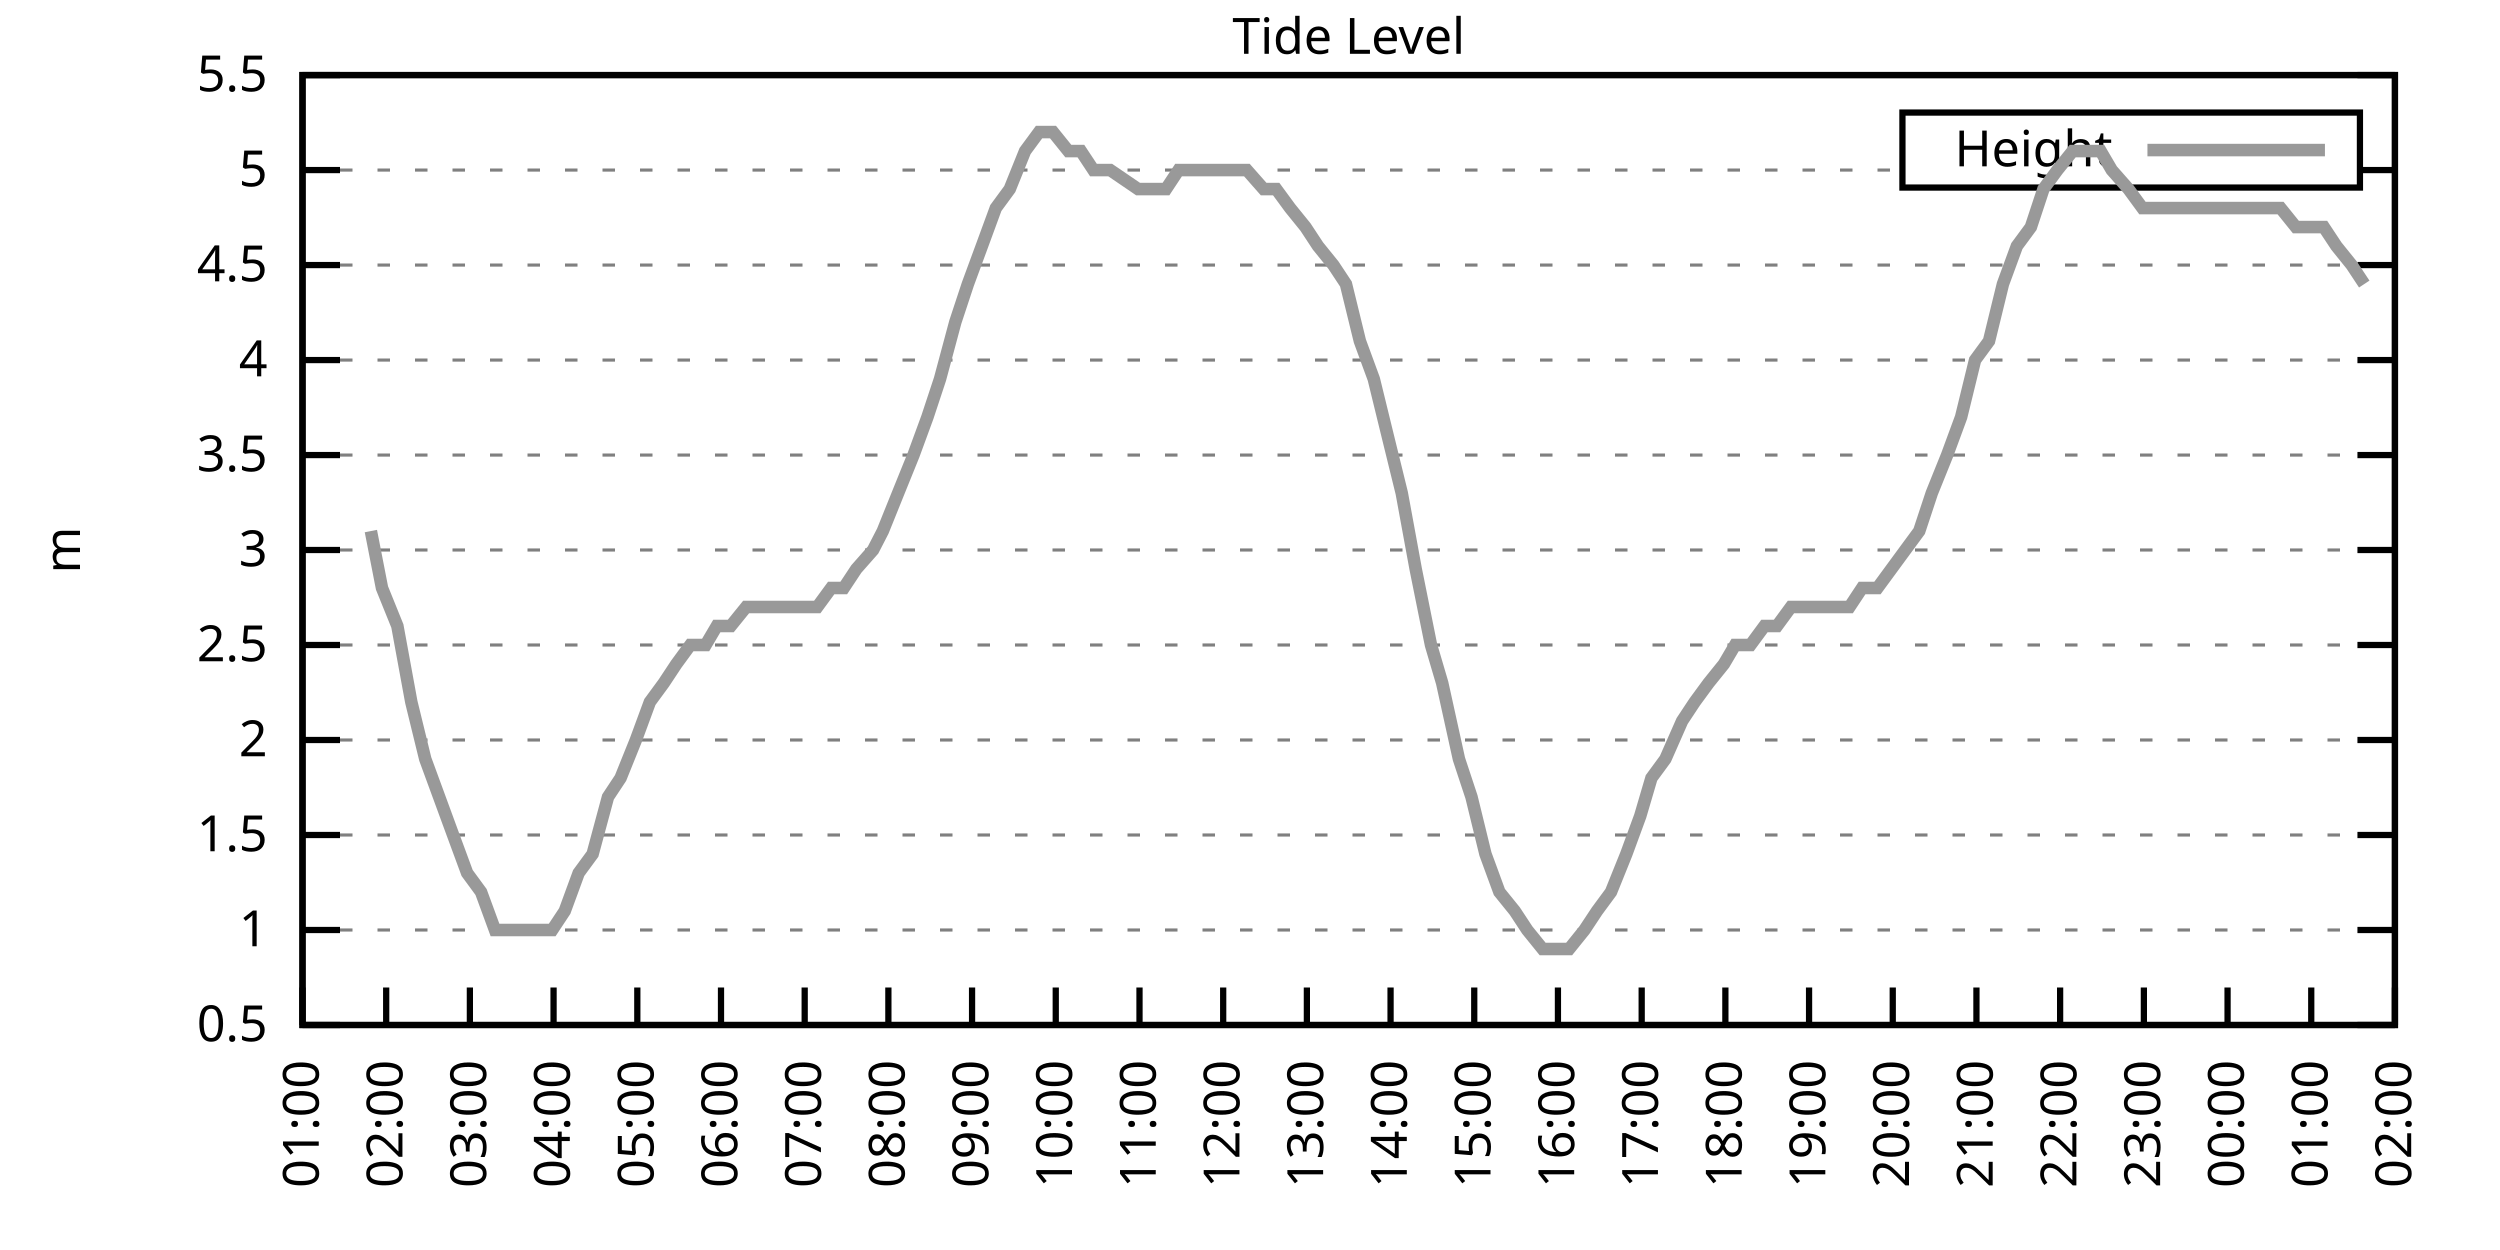
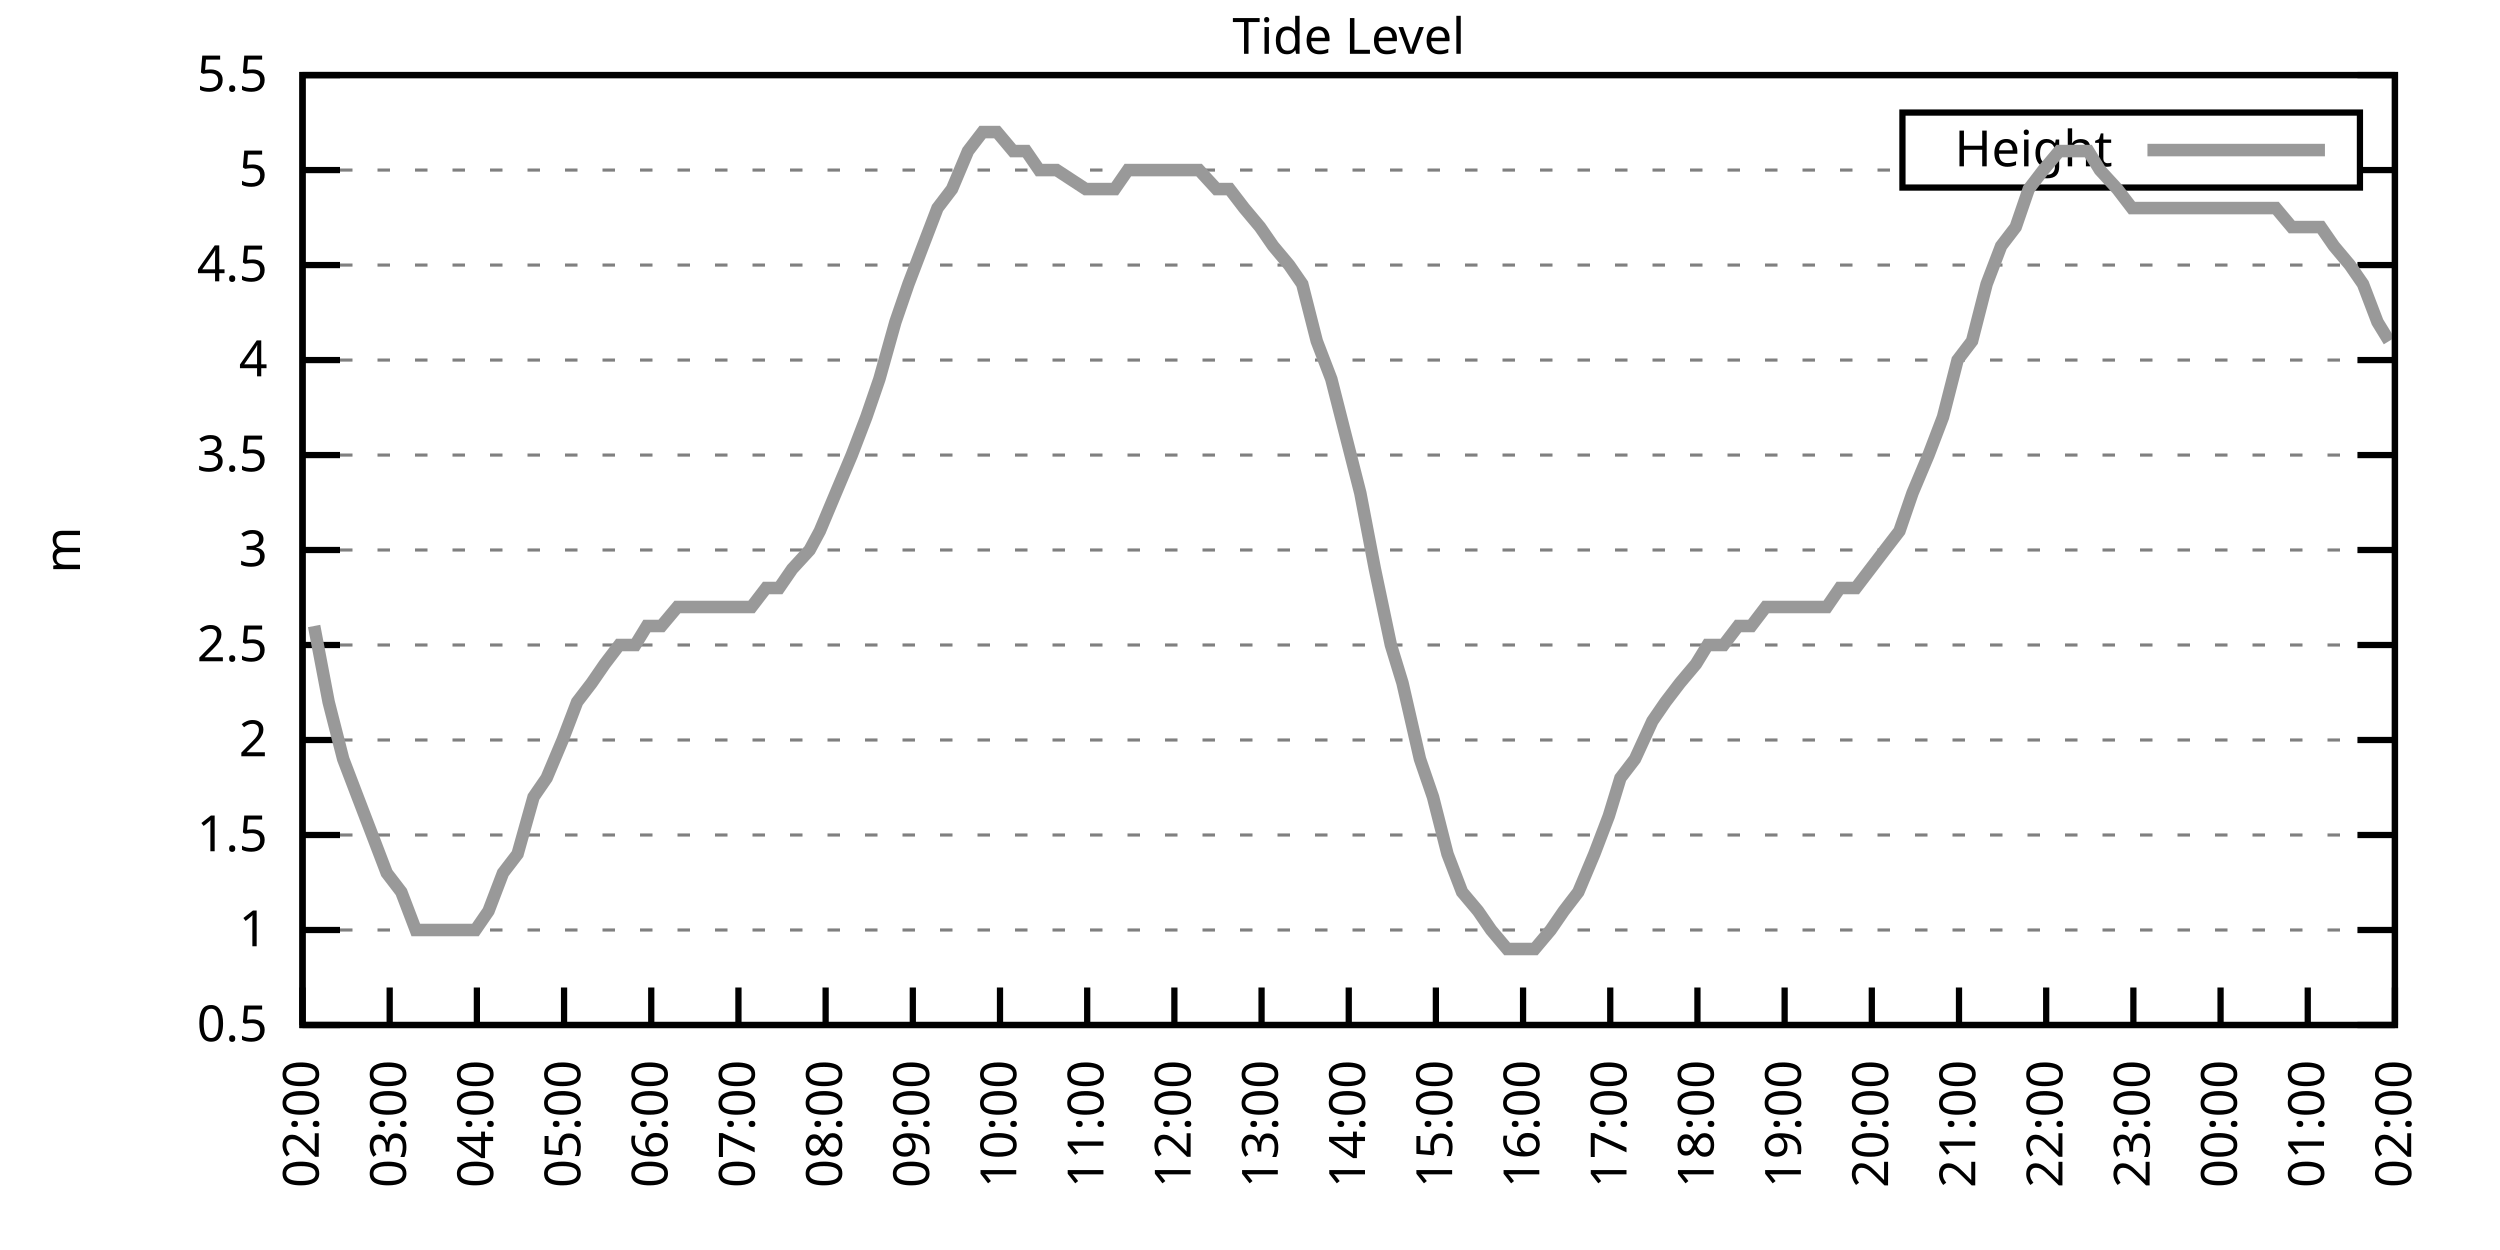
<svg xmlns="http://www.w3.org/2000/svg" xmlns:xlink="http://www.w3.org/1999/xlink" width="400" height="200" viewBox="0 0 400 200">
  <g id="gnuplot_canvas">
    <rect x="0" y="0" width="400" height="200" fill="none" />
    <defs>
      <circle id="gpDot" r="0.5" stroke-width="0.5" stroke="currentColor" />
      <path id="gpPt0" stroke-width="0.333" stroke="currentColor" d="M-1,0 h2 M0,-1 v2" />
      <path id="gpPt1" stroke-width="0.333" stroke="currentColor" d="M-1,-1 L1,1 M1,-1 L-1,1" />
      <path id="gpPt2" stroke-width="0.333" stroke="currentColor" d="M-1,0 L1,0 M0,-1 L0,1 M-1,-1 L1,1 M-1,1 L1,-1" />
      <rect id="gpPt3" stroke-width="0.333" stroke="currentColor" x="-1" y="-1" width="2" height="2" />
      <rect id="gpPt4" stroke-width="0.333" stroke="currentColor" fill="currentColor" x="-1" y="-1" width="2" height="2" />
      <circle id="gpPt5" stroke-width="0.333" stroke="currentColor" cx="0" cy="0" r="1" />
      <use xlink:href="#gpPt5" id="gpPt6" fill="currentColor" stroke="none" />
      <path id="gpPt7" stroke-width="0.333" stroke="currentColor" d="M0,-1.33 L-1.33,0.67 L1.33,0.67 z" />
      <use xlink:href="#gpPt7" id="gpPt8" fill="currentColor" stroke="none" />
      <use xlink:href="#gpPt7" id="gpPt9" stroke="currentColor" transform="rotate(180)" />
      <use xlink:href="#gpPt9" id="gpPt10" fill="currentColor" stroke="none" />
      <use xlink:href="#gpPt3" id="gpPt11" stroke="currentColor" transform="rotate(45)" />
      <use xlink:href="#gpPt11" id="gpPt12" fill="currentColor" stroke="none" />
      <path id="gpPt13" stroke-width="0.333" stroke="currentColor" d="M0,1.330 L1.265,0.411 L0.782,-1.067 L-0.782,-1.076 L-1.265,0.411 z" />
      <use xlink:href="#gpPt13" id="gpPt14" fill="currentColor" stroke="none" />
      <filter id="textbox" filterUnits="objectBoundingBox" x="0" y="0" height="1" width="1">
        <feFlood flood-color="white" flood-opacity="1" result="bgnd" />
        <feComposite in="SourceGraphic" in2="bgnd" operator="atop" />
      </filter>
      <filter id="greybox" filterUnits="objectBoundingBox" x="0" y="0" height="1" width="1">
        <feFlood flood-color="lightgrey" flood-opacity="1" result="grey" />
        <feComposite in="SourceGraphic" in2="grey" operator="atop" />
      </filter>
    </defs>
    <g fill="none" color="white" stroke="currentColor" stroke-width="1.00" stroke-linecap="butt" stroke-linejoin="miter">
</g>
    <g fill="none" color="black" stroke="currentColor" stroke-width="1.00" stroke-linecap="butt" stroke-linejoin="miter">
      <g stroke="none" shape-rendering="crispEdges">
        <polygon fill="rgb(255, 255, 255)" points="48.40,164.00 383.18,164.00 383.18,12.02 48.40,12.02 " />
      </g>
    </g>
    <g fill="none" color="black" stroke="currentColor" stroke-width="1.00" stroke-linecap="butt" stroke-linejoin="miter">
</g>
    <g fill="none" color="black" stroke="black" stroke-width="0.50" stroke-linecap="butt" stroke-linejoin="miter">
</g>
    <g fill="none" color="gray" stroke="currentColor" stroke-width="0.50" stroke-linecap="butt" stroke-linejoin="miter">
      <path stroke="gray" stroke-dasharray="2,4" class="gridline" d="M48.40,164.00 L383.19,164.00  " />
    </g>
    <g fill="none" color="gray" stroke="gray" stroke-width="1.00" stroke-linecap="butt" stroke-linejoin="miter">
</g>
    <g fill="none" color="black" stroke="currentColor" stroke-width="1.00" stroke-linecap="butt" stroke-linejoin="miter">
      <path stroke="black" d="M48.40,164.00 L54.40,164.00 M383.19,164.00 L377.19,164.00  " />
      <g transform="translate(42.80,166.60)" stroke="none" fill="black" font-family="Sans" font-size="8.00" text-anchor="end">
        <text>
          <tspan font-family="Sans"> 0.5</tspan>
        </text>
      </g>
    </g>
    <g fill="none" color="black" stroke="currentColor" stroke-width="1.00" stroke-linecap="butt" stroke-linejoin="miter">
</g>
    <g fill="none" color="black" stroke="black" stroke-width="0.50" stroke-linecap="butt" stroke-linejoin="miter">
</g>
    <g fill="none" color="gray" stroke="currentColor" stroke-width="0.50" stroke-linecap="butt" stroke-linejoin="miter">
      <path stroke="gray" stroke-dasharray="2,4" class="gridline" d="M48.40,148.80 L383.19,148.80  " />
    </g>
    <g fill="none" color="gray" stroke="gray" stroke-width="1.00" stroke-linecap="butt" stroke-linejoin="miter">
</g>
    <g fill="none" color="black" stroke="currentColor" stroke-width="1.00" stroke-linecap="butt" stroke-linejoin="miter">
      <path stroke="black" d="M48.40,148.80 L54.40,148.80 M383.19,148.80 L377.19,148.80  " />
      <g transform="translate(42.80,151.40)" stroke="none" fill="black" font-family="Sans" font-size="8.00" text-anchor="end">
        <text>
          <tspan font-family="Sans"> 1</tspan>
        </text>
      </g>
    </g>
    <g fill="none" color="black" stroke="currentColor" stroke-width="1.00" stroke-linecap="butt" stroke-linejoin="miter">
</g>
    <g fill="none" color="black" stroke="black" stroke-width="0.50" stroke-linecap="butt" stroke-linejoin="miter">
</g>
    <g fill="none" color="gray" stroke="currentColor" stroke-width="0.50" stroke-linecap="butt" stroke-linejoin="miter">
      <path stroke="gray" stroke-dasharray="2,4" class="gridline" d="M48.40,133.60 L383.19,133.60  " />
    </g>
    <g fill="none" color="gray" stroke="gray" stroke-width="1.00" stroke-linecap="butt" stroke-linejoin="miter">
</g>
    <g fill="none" color="black" stroke="currentColor" stroke-width="1.00" stroke-linecap="butt" stroke-linejoin="miter">
      <path stroke="black" d="M48.40,133.60 L54.40,133.60 M383.19,133.60 L377.19,133.60  " />
      <g transform="translate(42.80,136.20)" stroke="none" fill="black" font-family="Sans" font-size="8.00" text-anchor="end">
        <text>
          <tspan font-family="Sans"> 1.5</tspan>
        </text>
      </g>
    </g>
    <g fill="none" color="black" stroke="currentColor" stroke-width="1.00" stroke-linecap="butt" stroke-linejoin="miter">
</g>
    <g fill="none" color="black" stroke="black" stroke-width="0.50" stroke-linecap="butt" stroke-linejoin="miter">
</g>
    <g fill="none" color="gray" stroke="currentColor" stroke-width="0.50" stroke-linecap="butt" stroke-linejoin="miter">
      <path stroke="gray" stroke-dasharray="2,4" class="gridline" d="M48.40,118.40 L383.19,118.40  " />
    </g>
    <g fill="none" color="gray" stroke="gray" stroke-width="1.00" stroke-linecap="butt" stroke-linejoin="miter">
</g>
    <g fill="none" color="black" stroke="currentColor" stroke-width="1.00" stroke-linecap="butt" stroke-linejoin="miter">
      <path stroke="black" d="M48.40,118.40 L54.40,118.40 M383.19,118.40 L377.19,118.40  " />
      <g transform="translate(42.80,121.00)" stroke="none" fill="black" font-family="Sans" font-size="8.00" text-anchor="end">
        <text>
          <tspan font-family="Sans"> 2</tspan>
        </text>
      </g>
    </g>
    <g fill="none" color="black" stroke="currentColor" stroke-width="1.00" stroke-linecap="butt" stroke-linejoin="miter">
</g>
    <g fill="none" color="black" stroke="black" stroke-width="0.50" stroke-linecap="butt" stroke-linejoin="miter">
</g>
    <g fill="none" color="gray" stroke="currentColor" stroke-width="0.50" stroke-linecap="butt" stroke-linejoin="miter">
      <path stroke="gray" stroke-dasharray="2,4" class="gridline" d="M48.40,103.20 L383.19,103.20  " />
    </g>
    <g fill="none" color="gray" stroke="gray" stroke-width="1.00" stroke-linecap="butt" stroke-linejoin="miter">
</g>
    <g fill="none" color="black" stroke="currentColor" stroke-width="1.00" stroke-linecap="butt" stroke-linejoin="miter">
      <path stroke="black" d="M48.40,103.20 L54.40,103.20 M383.19,103.20 L377.19,103.20  " />
      <g transform="translate(42.80,105.80)" stroke="none" fill="black" font-family="Sans" font-size="8.00" text-anchor="end">
        <text>
          <tspan font-family="Sans"> 2.5</tspan>
        </text>
      </g>
    </g>
    <g fill="none" color="black" stroke="currentColor" stroke-width="1.00" stroke-linecap="butt" stroke-linejoin="miter">
</g>
    <g fill="none" color="black" stroke="black" stroke-width="0.50" stroke-linecap="butt" stroke-linejoin="miter">
</g>
    <g fill="none" color="gray" stroke="currentColor" stroke-width="0.50" stroke-linecap="butt" stroke-linejoin="miter">
      <path stroke="gray" stroke-dasharray="2,4" class="gridline" d="M48.40,88.00 L383.19,88.00  " />
    </g>
    <g fill="none" color="gray" stroke="gray" stroke-width="1.00" stroke-linecap="butt" stroke-linejoin="miter">
</g>
    <g fill="none" color="black" stroke="currentColor" stroke-width="1.00" stroke-linecap="butt" stroke-linejoin="miter">
      <path stroke="black" d="M48.40,88.00 L54.40,88.00 M383.19,88.00 L377.19,88.00  " />
      <g transform="translate(42.80,90.60)" stroke="none" fill="black" font-family="Sans" font-size="8.00" text-anchor="end">
        <text>
          <tspan font-family="Sans"> 3</tspan>
        </text>
      </g>
    </g>
    <g fill="none" color="black" stroke="currentColor" stroke-width="1.00" stroke-linecap="butt" stroke-linejoin="miter">
</g>
    <g fill="none" color="black" stroke="black" stroke-width="0.50" stroke-linecap="butt" stroke-linejoin="miter">
</g>
    <g fill="none" color="gray" stroke="currentColor" stroke-width="0.50" stroke-linecap="butt" stroke-linejoin="miter">
      <path stroke="gray" stroke-dasharray="2,4" class="gridline" d="M48.40,72.81 L383.19,72.81  " />
    </g>
    <g fill="none" color="gray" stroke="gray" stroke-width="1.00" stroke-linecap="butt" stroke-linejoin="miter">
</g>
    <g fill="none" color="black" stroke="currentColor" stroke-width="1.00" stroke-linecap="butt" stroke-linejoin="miter">
      <path stroke="black" d="M48.40,72.81 L54.40,72.81 M383.19,72.81 L377.19,72.81  " />
      <g transform="translate(42.80,75.41)" stroke="none" fill="black" font-family="Sans" font-size="8.00" text-anchor="end">
        <text>
          <tspan font-family="Sans"> 3.5</tspan>
        </text>
      </g>
    </g>
    <g fill="none" color="black" stroke="currentColor" stroke-width="1.00" stroke-linecap="butt" stroke-linejoin="miter">
</g>
    <g fill="none" color="black" stroke="black" stroke-width="0.50" stroke-linecap="butt" stroke-linejoin="miter">
</g>
    <g fill="none" color="gray" stroke="currentColor" stroke-width="0.50" stroke-linecap="butt" stroke-linejoin="miter">
      <path stroke="gray" stroke-dasharray="2,4" class="gridline" d="M48.40,57.61 L383.19,57.61  " />
    </g>
    <g fill="none" color="gray" stroke="gray" stroke-width="1.00" stroke-linecap="butt" stroke-linejoin="miter">
</g>
    <g fill="none" color="black" stroke="currentColor" stroke-width="1.00" stroke-linecap="butt" stroke-linejoin="miter">
      <path stroke="black" d="M48.40,57.61 L54.40,57.61 M383.19,57.61 L377.19,57.61  " />
      <g transform="translate(42.80,60.21)" stroke="none" fill="black" font-family="Sans" font-size="8.00" text-anchor="end">
        <text>
          <tspan font-family="Sans"> 4</tspan>
        </text>
      </g>
    </g>
    <g fill="none" color="black" stroke="currentColor" stroke-width="1.00" stroke-linecap="butt" stroke-linejoin="miter">
</g>
    <g fill="none" color="black" stroke="black" stroke-width="0.50" stroke-linecap="butt" stroke-linejoin="miter">
</g>
    <g fill="none" color="gray" stroke="currentColor" stroke-width="0.50" stroke-linecap="butt" stroke-linejoin="miter">
      <path stroke="gray" stroke-dasharray="2,4" class="gridline" d="M48.40,42.41 L383.19,42.41  " />
    </g>
    <g fill="none" color="gray" stroke="gray" stroke-width="1.00" stroke-linecap="butt" stroke-linejoin="miter">
</g>
    <g fill="none" color="black" stroke="currentColor" stroke-width="1.00" stroke-linecap="butt" stroke-linejoin="miter">
      <path stroke="black" d="M48.40,42.41 L54.40,42.41 M383.19,42.41 L377.19,42.41  " />
      <g transform="translate(42.80,45.01)" stroke="none" fill="black" font-family="Sans" font-size="8.00" text-anchor="end">
        <text>
          <tspan font-family="Sans"> 4.5</tspan>
        </text>
      </g>
    </g>
    <g fill="none" color="black" stroke="currentColor" stroke-width="1.00" stroke-linecap="butt" stroke-linejoin="miter">
</g>
    <g fill="none" color="black" stroke="black" stroke-width="0.50" stroke-linecap="butt" stroke-linejoin="miter">
</g>
    <g fill="none" color="gray" stroke="currentColor" stroke-width="0.50" stroke-linecap="butt" stroke-linejoin="miter">
      <path stroke="gray" stroke-dasharray="2,4" class="gridline" d="M48.40,27.21 L304.39,27.21 M377.59,27.21 L383.19,27.21  " />
    </g>
    <g fill="none" color="gray" stroke="gray" stroke-width="1.00" stroke-linecap="butt" stroke-linejoin="miter">
</g>
    <g fill="none" color="black" stroke="currentColor" stroke-width="1.00" stroke-linecap="butt" stroke-linejoin="miter">
      <path stroke="black" d="M48.40,27.21 L54.40,27.21 M383.19,27.21 L377.19,27.21  " />
      <g transform="translate(42.80,29.81)" stroke="none" fill="black" font-family="Sans" font-size="8.00" text-anchor="end">
        <text>
          <tspan font-family="Sans"> 5</tspan>
        </text>
      </g>
    </g>
    <g fill="none" color="black" stroke="currentColor" stroke-width="1.00" stroke-linecap="butt" stroke-linejoin="miter">
</g>
    <g fill="none" color="black" stroke="black" stroke-width="0.50" stroke-linecap="butt" stroke-linejoin="miter">
</g>
    <g fill="none" color="gray" stroke="currentColor" stroke-width="0.50" stroke-linecap="butt" stroke-linejoin="miter">
      <path stroke="gray" stroke-dasharray="2,4" class="gridline" d="M48.40,12.01 L383.19,12.01  " />
    </g>
    <g fill="none" color="gray" stroke="gray" stroke-width="1.00" stroke-linecap="butt" stroke-linejoin="miter">
</g>
    <g fill="none" color="black" stroke="currentColor" stroke-width="1.00" stroke-linecap="butt" stroke-linejoin="miter">
      <path stroke="black" d="M48.40,12.01 L54.40,12.01 M383.19,12.01 L377.19,12.01  " />
      <g transform="translate(42.80,14.61)" stroke="none" fill="black" font-family="Sans" font-size="8.00" text-anchor="end">
        <text>
          <tspan font-family="Sans"> 5.5</tspan>
        </text>
      </g>
    </g>
    <g fill="none" color="black" stroke="currentColor" stroke-width="1.00" stroke-linecap="butt" stroke-linejoin="miter">
      <path stroke="black" d="M48.40,164.00 L48.40,158.00  " />
      <g transform="translate(51.00,169.60) rotate(270.00)" stroke="none" fill="black" font-family="Sans" font-size="8.00" text-anchor="end">
        <text>
-           <tspan font-family="Sans">01:00</tspan>
-         </text>
-       </g>
-     </g>
-     <g fill="none" color="black" stroke="currentColor" stroke-width="1.00" stroke-linecap="butt" stroke-linejoin="miter">
-       <path stroke="black" d="M61.79,164.00 L61.79,158.00  " />
-       <g transform="translate(64.39,169.60) rotate(270.00)" stroke="none" fill="black" font-family="Sans" font-size="8.00" text-anchor="end">
-         <text>
          <tspan font-family="Sans">02:00</tspan>
        </text>
      </g>
    </g>
    <g fill="none" color="black" stroke="currentColor" stroke-width="1.00" stroke-linecap="butt" stroke-linejoin="miter">
-       <path stroke="black" d="M75.18,164.00 L75.18,158.00  " />
-       <g transform="translate(77.78,169.60) rotate(270.00)" stroke="none" fill="black" font-family="Sans" font-size="8.00" text-anchor="end">
+       <path stroke="black" d="M62.35,164.00 L62.35,158.00  " />
+       <g transform="translate(64.95,169.60) rotate(270.00)" stroke="none" fill="black" font-family="Sans" font-size="8.00" text-anchor="end">
        <text>
          <tspan font-family="Sans">03:00</tspan>
        </text>
      </g>
    </g>
    <g fill="none" color="black" stroke="currentColor" stroke-width="1.00" stroke-linecap="butt" stroke-linejoin="miter">
-       <path stroke="black" d="M88.57,164.00 L88.57,158.00  " />
-       <g transform="translate(91.17,169.60) rotate(270.00)" stroke="none" fill="black" font-family="Sans" font-size="8.00" text-anchor="end">
+       <path stroke="black" d="M76.30,164.00 L76.30,158.00  " />
+       <g transform="translate(78.90,169.60) rotate(270.00)" stroke="none" fill="black" font-family="Sans" font-size="8.00" text-anchor="end">
        <text>
          <tspan font-family="Sans">04:00</tspan>
        </text>
      </g>
    </g>
    <g fill="none" color="black" stroke="currentColor" stroke-width="1.00" stroke-linecap="butt" stroke-linejoin="miter">
-       <path stroke="black" d="M101.97,164.00 L101.97,158.00  " />
-       <g transform="translate(104.57,169.60) rotate(270.00)" stroke="none" fill="black" font-family="Sans" font-size="8.00" text-anchor="end">
+       <path stroke="black" d="M90.25,164.00 L90.25,158.00  " />
+       <g transform="translate(92.85,169.60) rotate(270.00)" stroke="none" fill="black" font-family="Sans" font-size="8.00" text-anchor="end">
        <text>
          <tspan font-family="Sans">05:00</tspan>
        </text>
      </g>
    </g>
    <g fill="none" color="black" stroke="currentColor" stroke-width="1.00" stroke-linecap="butt" stroke-linejoin="miter">
-       <path stroke="black" d="M115.36,164.00 L115.36,158.00  " />
-       <g transform="translate(117.96,169.60) rotate(270.00)" stroke="none" fill="black" font-family="Sans" font-size="8.00" text-anchor="end">
+       <path stroke="black" d="M104.20,164.00 L104.20,158.00  " />
+       <g transform="translate(106.80,169.60) rotate(270.00)" stroke="none" fill="black" font-family="Sans" font-size="8.00" text-anchor="end">
        <text>
          <tspan font-family="Sans">06:00</tspan>
        </text>
      </g>
    </g>
    <g fill="none" color="black" stroke="currentColor" stroke-width="1.00" stroke-linecap="butt" stroke-linejoin="miter">
-       <path stroke="black" d="M128.75,164.00 L128.75,158.00  " />
-       <g transform="translate(131.35,169.60) rotate(270.00)" stroke="none" fill="black" font-family="Sans" font-size="8.00" text-anchor="end">
+       <path stroke="black" d="M118.15,164.00 L118.15,158.00  " />
+       <g transform="translate(120.75,169.60) rotate(270.00)" stroke="none" fill="black" font-family="Sans" font-size="8.00" text-anchor="end">
        <text>
          <tspan font-family="Sans">07:00</tspan>
        </text>
      </g>
    </g>
    <g fill="none" color="black" stroke="currentColor" stroke-width="1.00" stroke-linecap="butt" stroke-linejoin="miter">
-       <path stroke="black" d="M142.14,164.00 L142.14,158.00  " />
-       <g transform="translate(144.74,169.60) rotate(270.00)" stroke="none" fill="black" font-family="Sans" font-size="8.00" text-anchor="end">
+       <path stroke="black" d="M132.10,164.00 L132.10,158.00  " />
+       <g transform="translate(134.70,169.60) rotate(270.00)" stroke="none" fill="black" font-family="Sans" font-size="8.00" text-anchor="end">
        <text>
          <tspan font-family="Sans">08:00</tspan>
        </text>
      </g>
    </g>
    <g fill="none" color="black" stroke="currentColor" stroke-width="1.00" stroke-linecap="butt" stroke-linejoin="miter">
-       <path stroke="black" d="M155.53,164.00 L155.53,158.00  " />
-       <g transform="translate(158.13,169.60) rotate(270.00)" stroke="none" fill="black" font-family="Sans" font-size="8.00" text-anchor="end">
+       <path stroke="black" d="M146.05,164.00 L146.05,158.00  " />
+       <g transform="translate(148.65,169.60) rotate(270.00)" stroke="none" fill="black" font-family="Sans" font-size="8.00" text-anchor="end">
        <text>
          <tspan font-family="Sans">09:00</tspan>
        </text>
      </g>
    </g>
    <g fill="none" color="black" stroke="currentColor" stroke-width="1.00" stroke-linecap="butt" stroke-linejoin="miter">
-       <path stroke="black" d="M168.92,164.00 L168.92,158.00  " />
-       <g transform="translate(171.52,169.60) rotate(270.00)" stroke="none" fill="black" font-family="Sans" font-size="8.00" text-anchor="end">
+       <path stroke="black" d="M160.00,164.00 L160.00,158.00  " />
+       <g transform="translate(162.60,169.60) rotate(270.00)" stroke="none" fill="black" font-family="Sans" font-size="8.00" text-anchor="end">
        <text>
          <tspan font-family="Sans">10:00</tspan>
        </text>
      </g>
    </g>
    <g fill="none" color="black" stroke="currentColor" stroke-width="1.00" stroke-linecap="butt" stroke-linejoin="miter">
-       <path stroke="black" d="M182.32,164.00 L182.32,158.00  " />
-       <g transform="translate(184.92,169.60) rotate(270.00)" stroke="none" fill="black" font-family="Sans" font-size="8.00" text-anchor="end">
+       <path stroke="black" d="M173.95,164.00 L173.95,158.00  " />
+       <g transform="translate(176.55,169.60) rotate(270.00)" stroke="none" fill="black" font-family="Sans" font-size="8.00" text-anchor="end">
        <text>
          <tspan font-family="Sans">11:00</tspan>
        </text>
      </g>
    </g>
    <g fill="none" color="black" stroke="currentColor" stroke-width="1.00" stroke-linecap="butt" stroke-linejoin="miter">
-       <path stroke="black" d="M195.71,164.00 L195.71,158.00  " />
-       <g transform="translate(198.31,169.60) rotate(270.00)" stroke="none" fill="black" font-family="Sans" font-size="8.00" text-anchor="end">
+       <path stroke="black" d="M187.90,164.00 L187.90,158.00  " />
+       <g transform="translate(190.50,169.60) rotate(270.00)" stroke="none" fill="black" font-family="Sans" font-size="8.00" text-anchor="end">
        <text>
          <tspan font-family="Sans">12:00</tspan>
        </text>
      </g>
    </g>
    <g fill="none" color="black" stroke="currentColor" stroke-width="1.00" stroke-linecap="butt" stroke-linejoin="miter">
-       <path stroke="black" d="M209.10,164.00 L209.10,158.00  " />
-       <g transform="translate(211.70,169.60) rotate(270.00)" stroke="none" fill="black" font-family="Sans" font-size="8.00" text-anchor="end">
+       <path stroke="black" d="M201.85,164.00 L201.85,158.00  " />
+       <g transform="translate(204.45,169.60) rotate(270.00)" stroke="none" fill="black" font-family="Sans" font-size="8.00" text-anchor="end">
        <text>
          <tspan font-family="Sans">13:00</tspan>
        </text>
      </g>
    </g>
    <g fill="none" color="black" stroke="currentColor" stroke-width="1.00" stroke-linecap="butt" stroke-linejoin="miter">
-       <path stroke="black" d="M222.49,164.00 L222.49,158.00  " />
-       <g transform="translate(225.09,169.60) rotate(270.00)" stroke="none" fill="black" font-family="Sans" font-size="8.00" text-anchor="end">
+       <path stroke="black" d="M215.80,164.00 L215.80,158.00  " />
+       <g transform="translate(218.40,169.60) rotate(270.00)" stroke="none" fill="black" font-family="Sans" font-size="8.00" text-anchor="end">
        <text>
          <tspan font-family="Sans">14:00</tspan>
        </text>
      </g>
    </g>
    <g fill="none" color="black" stroke="currentColor" stroke-width="1.00" stroke-linecap="butt" stroke-linejoin="miter">
-       <path stroke="black" d="M235.88,164.00 L235.88,158.00  " />
-       <g transform="translate(238.48,169.60) rotate(270.00)" stroke="none" fill="black" font-family="Sans" font-size="8.00" text-anchor="end">
+       <path stroke="black" d="M229.74,164.00 L229.74,158.00  " />
+       <g transform="translate(232.34,169.60) rotate(270.00)" stroke="none" fill="black" font-family="Sans" font-size="8.00" text-anchor="end">
        <text>
          <tspan font-family="Sans">15:00</tspan>
        </text>
      </g>
    </g>
    <g fill="none" color="black" stroke="currentColor" stroke-width="1.00" stroke-linecap="butt" stroke-linejoin="miter">
-       <path stroke="black" d="M249.27,164.00 L249.27,158.00  " />
-       <g transform="translate(251.87,169.60) rotate(270.00)" stroke="none" fill="black" font-family="Sans" font-size="8.00" text-anchor="end">
+       <path stroke="black" d="M243.69,164.00 L243.69,158.00  " />
+       <g transform="translate(246.29,169.60) rotate(270.00)" stroke="none" fill="black" font-family="Sans" font-size="8.00" text-anchor="end">
        <text>
          <tspan font-family="Sans">16:00</tspan>
        </text>
      </g>
    </g>
    <g fill="none" color="black" stroke="currentColor" stroke-width="1.00" stroke-linecap="butt" stroke-linejoin="miter">
-       <path stroke="black" d="M262.67,164.00 L262.67,158.00  " />
-       <g transform="translate(265.27,169.60) rotate(270.00)" stroke="none" fill="black" font-family="Sans" font-size="8.00" text-anchor="end">
+       <path stroke="black" d="M257.64,164.00 L257.64,158.00  " />
+       <g transform="translate(260.24,169.60) rotate(270.00)" stroke="none" fill="black" font-family="Sans" font-size="8.00" text-anchor="end">
        <text>
          <tspan font-family="Sans">17:00</tspan>
        </text>
      </g>
    </g>
    <g fill="none" color="black" stroke="currentColor" stroke-width="1.00" stroke-linecap="butt" stroke-linejoin="miter">
-       <path stroke="black" d="M276.06,164.00 L276.06,158.00  " />
-       <g transform="translate(278.66,169.60) rotate(270.00)" stroke="none" fill="black" font-family="Sans" font-size="8.00" text-anchor="end">
+       <path stroke="black" d="M271.59,164.00 L271.59,158.00  " />
+       <g transform="translate(274.19,169.60) rotate(270.00)" stroke="none" fill="black" font-family="Sans" font-size="8.00" text-anchor="end">
        <text>
          <tspan font-family="Sans">18:00</tspan>
        </text>
      </g>
    </g>
    <g fill="none" color="black" stroke="currentColor" stroke-width="1.00" stroke-linecap="butt" stroke-linejoin="miter">
-       <path stroke="black" d="M289.45,164.00 L289.45,158.00  " />
-       <g transform="translate(292.05,169.60) rotate(270.00)" stroke="none" fill="black" font-family="Sans" font-size="8.00" text-anchor="end">
+       <path stroke="black" d="M285.54,164.00 L285.54,158.00  " />
+       <g transform="translate(288.14,169.60) rotate(270.00)" stroke="none" fill="black" font-family="Sans" font-size="8.00" text-anchor="end">
        <text>
          <tspan font-family="Sans">19:00</tspan>
        </text>
      </g>
    </g>
    <g fill="none" color="black" stroke="currentColor" stroke-width="1.00" stroke-linecap="butt" stroke-linejoin="miter">
-       <path stroke="black" d="M302.84,164.00 L302.84,158.00  " />
-       <g transform="translate(305.44,169.60) rotate(270.00)" stroke="none" fill="black" font-family="Sans" font-size="8.00" text-anchor="end">
+       <path stroke="black" d="M299.49,164.00 L299.49,158.00  " />
+       <g transform="translate(302.09,169.60) rotate(270.00)" stroke="none" fill="black" font-family="Sans" font-size="8.00" text-anchor="end">
        <text>
          <tspan font-family="Sans">20:00</tspan>
        </text>
      </g>
    </g>
    <g fill="none" color="black" stroke="currentColor" stroke-width="1.00" stroke-linecap="butt" stroke-linejoin="miter">
-       <path stroke="black" d="M316.23,164.00 L316.23,158.00  " />
-       <g transform="translate(318.83,169.60) rotate(270.00)" stroke="none" fill="black" font-family="Sans" font-size="8.00" text-anchor="end">
+       <path stroke="black" d="M313.44,164.00 L313.44,158.00  " />
+       <g transform="translate(316.04,169.60) rotate(270.00)" stroke="none" fill="black" font-family="Sans" font-size="8.00" text-anchor="end">
        <text>
          <tspan font-family="Sans">21:00</tspan>
        </text>
      </g>
    </g>
    <g fill="none" color="black" stroke="currentColor" stroke-width="1.00" stroke-linecap="butt" stroke-linejoin="miter">
-       <path stroke="black" d="M329.62,164.00 L329.62,158.00  " />
-       <g transform="translate(332.22,169.60) rotate(270.00)" stroke="none" fill="black" font-family="Sans" font-size="8.00" text-anchor="end">
+       <path stroke="black" d="M327.39,164.00 L327.39,158.00  " />
+       <g transform="translate(329.99,169.60) rotate(270.00)" stroke="none" fill="black" font-family="Sans" font-size="8.00" text-anchor="end">
        <text>
          <tspan font-family="Sans">22:00</tspan>
        </text>
      </g>
    </g>
    <g fill="none" color="black" stroke="currentColor" stroke-width="1.00" stroke-linecap="butt" stroke-linejoin="miter">
-       <path stroke="black" d="M343.02,164.00 L343.02,158.00  " />
-       <g transform="translate(345.62,169.60) rotate(270.00)" stroke="none" fill="black" font-family="Sans" font-size="8.00" text-anchor="end">
+       <path stroke="black" d="M341.34,164.00 L341.34,158.00  " />
+       <g transform="translate(343.94,169.60) rotate(270.00)" stroke="none" fill="black" font-family="Sans" font-size="8.00" text-anchor="end">
        <text>
          <tspan font-family="Sans">23:00</tspan>
        </text>
      </g>
    </g>
    <g fill="none" color="black" stroke="currentColor" stroke-width="1.00" stroke-linecap="butt" stroke-linejoin="miter">
-       <path stroke="black" d="M356.41,164.00 L356.41,158.00  " />
-       <g transform="translate(359.01,169.60) rotate(270.00)" stroke="none" fill="black" font-family="Sans" font-size="8.00" text-anchor="end">
+       <path stroke="black" d="M355.29,164.00 L355.29,158.00  " />
+       <g transform="translate(357.89,169.60) rotate(270.00)" stroke="none" fill="black" font-family="Sans" font-size="8.00" text-anchor="end">
        <text>
          <tspan font-family="Sans">00:00</tspan>
        </text>
      </g>
    </g>
    <g fill="none" color="black" stroke="currentColor" stroke-width="1.00" stroke-linecap="butt" stroke-linejoin="miter">
-       <path stroke="black" d="M369.80,164.00 L369.80,158.00  " />
-       <g transform="translate(372.40,169.60) rotate(270.00)" stroke="none" fill="black" font-family="Sans" font-size="8.00" text-anchor="end">
+       <path stroke="black" d="M369.24,164.00 L369.24,158.00  " />
+       <g transform="translate(371.84,169.60) rotate(270.00)" stroke="none" fill="black" font-family="Sans" font-size="8.00" text-anchor="end">
        <text>
          <tspan font-family="Sans">01:00</tspan>
        </text>
      </g>
    </g>
    <g fill="none" color="black" stroke="currentColor" stroke-width="1.00" stroke-linecap="butt" stroke-linejoin="miter">
      <path stroke="black" d="M383.19,164.00 L383.19,158.00  " />
      <g transform="translate(385.79,169.60) rotate(270.00)" stroke="none" fill="black" font-family="Sans" font-size="8.00" text-anchor="end">
        <text>
          <tspan font-family="Sans">02:00</tspan>
        </text>
      </g>
    </g>
    <g fill="none" color="black" stroke="currentColor" stroke-width="1.00" stroke-linecap="butt" stroke-linejoin="miter">
</g>
    <g fill="none" color="black" stroke="currentColor" stroke-width="1.00" stroke-linecap="butt" stroke-linejoin="miter">
      <path stroke="black" d="M48.40,12.01 L48.40,164.00 L383.19,164.00 L383.19,12.01 L48.40,12.01 Z  " />
    </g>
    <g fill="none" color="black" stroke="currentColor" stroke-width="1.00" stroke-linecap="butt" stroke-linejoin="miter">
</g>
    <g fill="none" color="black" stroke="currentColor" stroke-width="1.00" stroke-linecap="butt" stroke-linejoin="miter">
      <path stroke="black" d="M304.39,30.01 L304.39,18.01 L377.59,18.01 L377.59,30.01 L304.39,30.01 Z  " />
    </g>
    <g id="Tide_level_plot_1">
      <g fill="none" color="white" stroke="black" stroke-width="2.00" stroke-linecap="butt" stroke-linejoin="miter">
</g>
      <g fill="none" color="black" stroke="currentColor" stroke-width="2.00" stroke-linecap="butt" stroke-linejoin="miter">
        <g transform="translate(337.99,26.61)" stroke="none" fill="black" font-family="Sans" font-size="8.00" text-anchor="end">
          <text>
            <tspan font-family="Sans">Height</tspan>
          </text>
        </g>
      </g>
      <g fill="none" color="black" stroke="currentColor" stroke-width="2.00" stroke-linecap="butt" stroke-linejoin="miter">
-         <path stroke="rgb(153, 153, 153)" d="M343.59,24.01 L371.99,24.01 M59.34,84.97 L61.12,94.08 L63.58,100.16 L65.81,112.32 L68.04,121.44 L70.27,127.52   L72.50,133.60 L74.74,139.68 L76.97,142.72 L79.20,148.80 L81.66,148.80 L83.66,148.80 L85.67,148.80 L88.35,148.80   L90.36,145.76 L92.59,139.68 L94.82,136.64 L97.28,127.52 L99.29,124.48 L101.74,118.40 L103.98,112.32 L106.21,109.28   L108.22,106.24 L110.45,103.20 L112.90,103.20 L114.69,100.16 L116.92,100.16 L119.38,97.12 L121.83,97.12 L124.06,97.12   L126.07,97.12 L128.53,97.12 L130.76,97.12 L132.99,94.08 L135.00,94.08 L137.01,91.04 L139.69,88.00 L141.25,84.97   L143.70,78.89 L146.16,72.81 L148.39,66.73 L150.40,60.65 L152.85,51.53 L154.86,45.45 L157.10,39.37 L159.33,33.29   L161.56,30.25 L164.01,24.17 L166.25,21.13 L168.48,21.13 L170.93,24.17 L172.94,24.17 L174.95,27.21 L177.63,27.21   L182.09,30.25 L184.32,30.25 L186.56,30.25 L188.57,27.21 L190.80,27.21 L193.03,27.21 L195.48,27.21 L197.27,27.21   L199.50,27.21 L202.18,30.25 L204.19,30.25 L206.42,33.29 L208.88,36.33 L210.88,39.37 L213.34,42.41 L215.35,45.45   L217.58,54.57 L219.81,60.65 L222.04,69.77 L224.28,78.89 L226.51,91.04 L228.96,103.20 L230.75,109.28 L233.43,121.44   L235.44,127.52 L237.67,136.64 L239.90,142.72 L242.36,145.76 L244.36,148.80 L246.82,151.84 L248.83,151.84 L251.06,151.84   L253.51,148.80 L255.52,145.76 L257.76,142.72 L260.21,136.64 L262.44,130.56 L264.23,124.48 L266.46,121.44 L269.14,115.36   L271.15,112.32 L273.38,109.28 L275.83,106.24 L277.62,103.20 L280.07,103.20 L282.31,100.16 L284.32,100.16 L286.55,97.12   L289.23,97.12 L291.23,97.12 L293.47,97.12 L295.92,97.12 L297.93,94.08 L300.39,94.08 L302.62,91.04 L304.85,88.00   L307.08,84.97 L309.09,78.89 L311.54,72.81 L313.78,66.73 L316.01,57.61 L318.24,54.57 L320.47,45.45 L322.70,39.37   L324.94,36.33 L326.95,30.25 L329.18,27.21 L331.63,24.17 L333.86,24.17 L336.10,24.17 L337.88,27.21 L340.56,30.25   L342.79,33.29 L344.80,33.29 L347.26,33.29 L349.26,33.29 L351.27,33.29 L353.73,33.29 L355.96,33.29 L358.42,33.29   L360.65,33.29 L362.88,33.29 L364.89,33.29 L367.34,36.33 L369.35,36.33 L371.81,36.33 L373.82,39.37 L376.27,42.41   L378.28,45.45  " />
+         <path stroke="rgb(153, 153, 153)" d="M343.59,24.01 L371.99,24.01 M50.26,100.16 L52.58,112.32 L54.91,121.44 L57.23,127.52 L59.56,133.60 L61.88,139.68   L64.21,142.72 L66.53,148.80 L69.09,148.80 L71.18,148.80 L73.28,148.80 L76.07,148.80 L78.16,145.76 L80.48,139.68   L82.81,136.64 L85.37,127.52 L87.46,124.48 L90.02,118.40 L92.34,112.32 L94.67,109.28 L96.76,106.24 L99.08,103.20   L101.64,103.20 L103.50,100.16 L105.83,100.16 L108.38,97.12 L110.94,97.12 L113.27,97.12 L115.36,97.12 L117.92,97.12   L120.24,97.12 L122.57,94.08 L124.66,94.08 L126.75,91.04 L129.54,88.00 L131.17,84.97 L133.72,78.89 L136.28,72.81   L138.61,66.73 L140.70,60.65 L143.26,51.53 L145.35,45.45 L147.67,39.37 L150.00,33.29 L152.32,30.25 L154.88,24.17   L157.21,21.13 L159.53,21.13 L162.09,24.17 L164.18,24.17 L166.27,27.21 L169.06,27.21 L173.71,30.25 L176.04,30.25   L178.36,30.25 L180.46,27.21 L182.78,27.21 L185.11,27.21 L187.66,27.21 L189.52,27.21 L191.85,27.21 L194.64,30.25   L196.73,30.25 L199.06,33.29 L201.61,36.33 L203.71,39.37 L206.26,42.41 L208.36,45.45 L210.68,54.57 L213.01,60.65   L215.33,69.77 L217.65,78.89 L219.98,91.04 L222.54,103.20 L224.40,109.28 L227.19,121.44 L229.28,127.52 L231.60,136.64   L233.93,142.72 L236.49,145.76 L238.58,148.80 L241.14,151.84 L243.23,151.84 L245.55,151.84 L248.11,148.80 L250.20,145.76   L252.53,142.72 L255.09,136.64 L257.41,130.56 L259.27,124.48 L261.60,121.44 L264.39,115.36 L266.48,112.32 L268.80,109.28   L271.36,106.24 L273.22,103.20 L275.78,103.20 L278.10,100.16 L280.20,100.16 L282.52,97.12 L285.31,97.12 L287.40,97.12   L289.73,97.12 L292.29,97.12 L294.38,94.08 L296.94,94.08 L299.26,91.04 L301.58,88.00 L303.91,84.97 L306.00,78.89   L308.56,72.81 L310.88,66.73 L313.21,57.61 L315.53,54.57 L317.86,45.45 L320.18,39.37 L322.51,36.33 L324.60,30.25   L326.93,27.21 L329.48,24.17 L331.81,24.17 L334.13,24.17 L335.99,27.21 L338.78,30.25 L341.11,33.29 L343.20,33.29   L345.76,33.29 L347.85,33.29 L349.94,33.29 L352.50,33.29 L354.83,33.29 L357.38,33.29 L359.71,33.29 L362.03,33.29   L364.13,33.29 L366.68,36.33 L368.78,36.33 L371.33,36.33 L373.43,39.37 L375.98,42.41 L378.08,45.45 L380.40,51.53   L382.26,54.57  " />
      </g>
    </g>
    <g fill="none" color="black" stroke="currentColor" stroke-width="2.00" stroke-linecap="butt" stroke-linejoin="miter">
</g>
    <g fill="none" color="black" stroke="black" stroke-width="1.00" stroke-linecap="butt" stroke-linejoin="miter">
</g>
    <g fill="none" color="black" stroke="currentColor" stroke-width="1.00" stroke-linecap="butt" stroke-linejoin="miter">
      <path stroke="black" d="M48.40,12.01 L48.40,164.00 L383.19,164.00 L383.19,12.01 L48.40,12.01 Z  " />
      <g transform="translate(12.80,88.01) rotate(270.00)" stroke="none" fill="black" font-family="Sans" font-size="8.00" text-anchor="middle">
        <text>
          <tspan font-family="Sans">m</tspan>
        </text>
      </g>
    </g>
    <g fill="none" color="black" stroke="currentColor" stroke-width="1.00" stroke-linecap="butt" stroke-linejoin="miter">
</g>
    <g fill="none" color="black" stroke="currentColor" stroke-width="1.00" stroke-linecap="butt" stroke-linejoin="miter">
      <g transform="translate(215.79,8.61)" stroke="none" fill="black" font-family="Sans" font-size="8.00" text-anchor="middle">
        <text>
          <tspan font-family="Sans">Tide Level</tspan>
        </text>
      </g>
    </g>
    <g fill="none" color="black" stroke="currentColor" stroke-width="1.00" stroke-linecap="butt" stroke-linejoin="miter">
</g>
  </g>
</svg>
